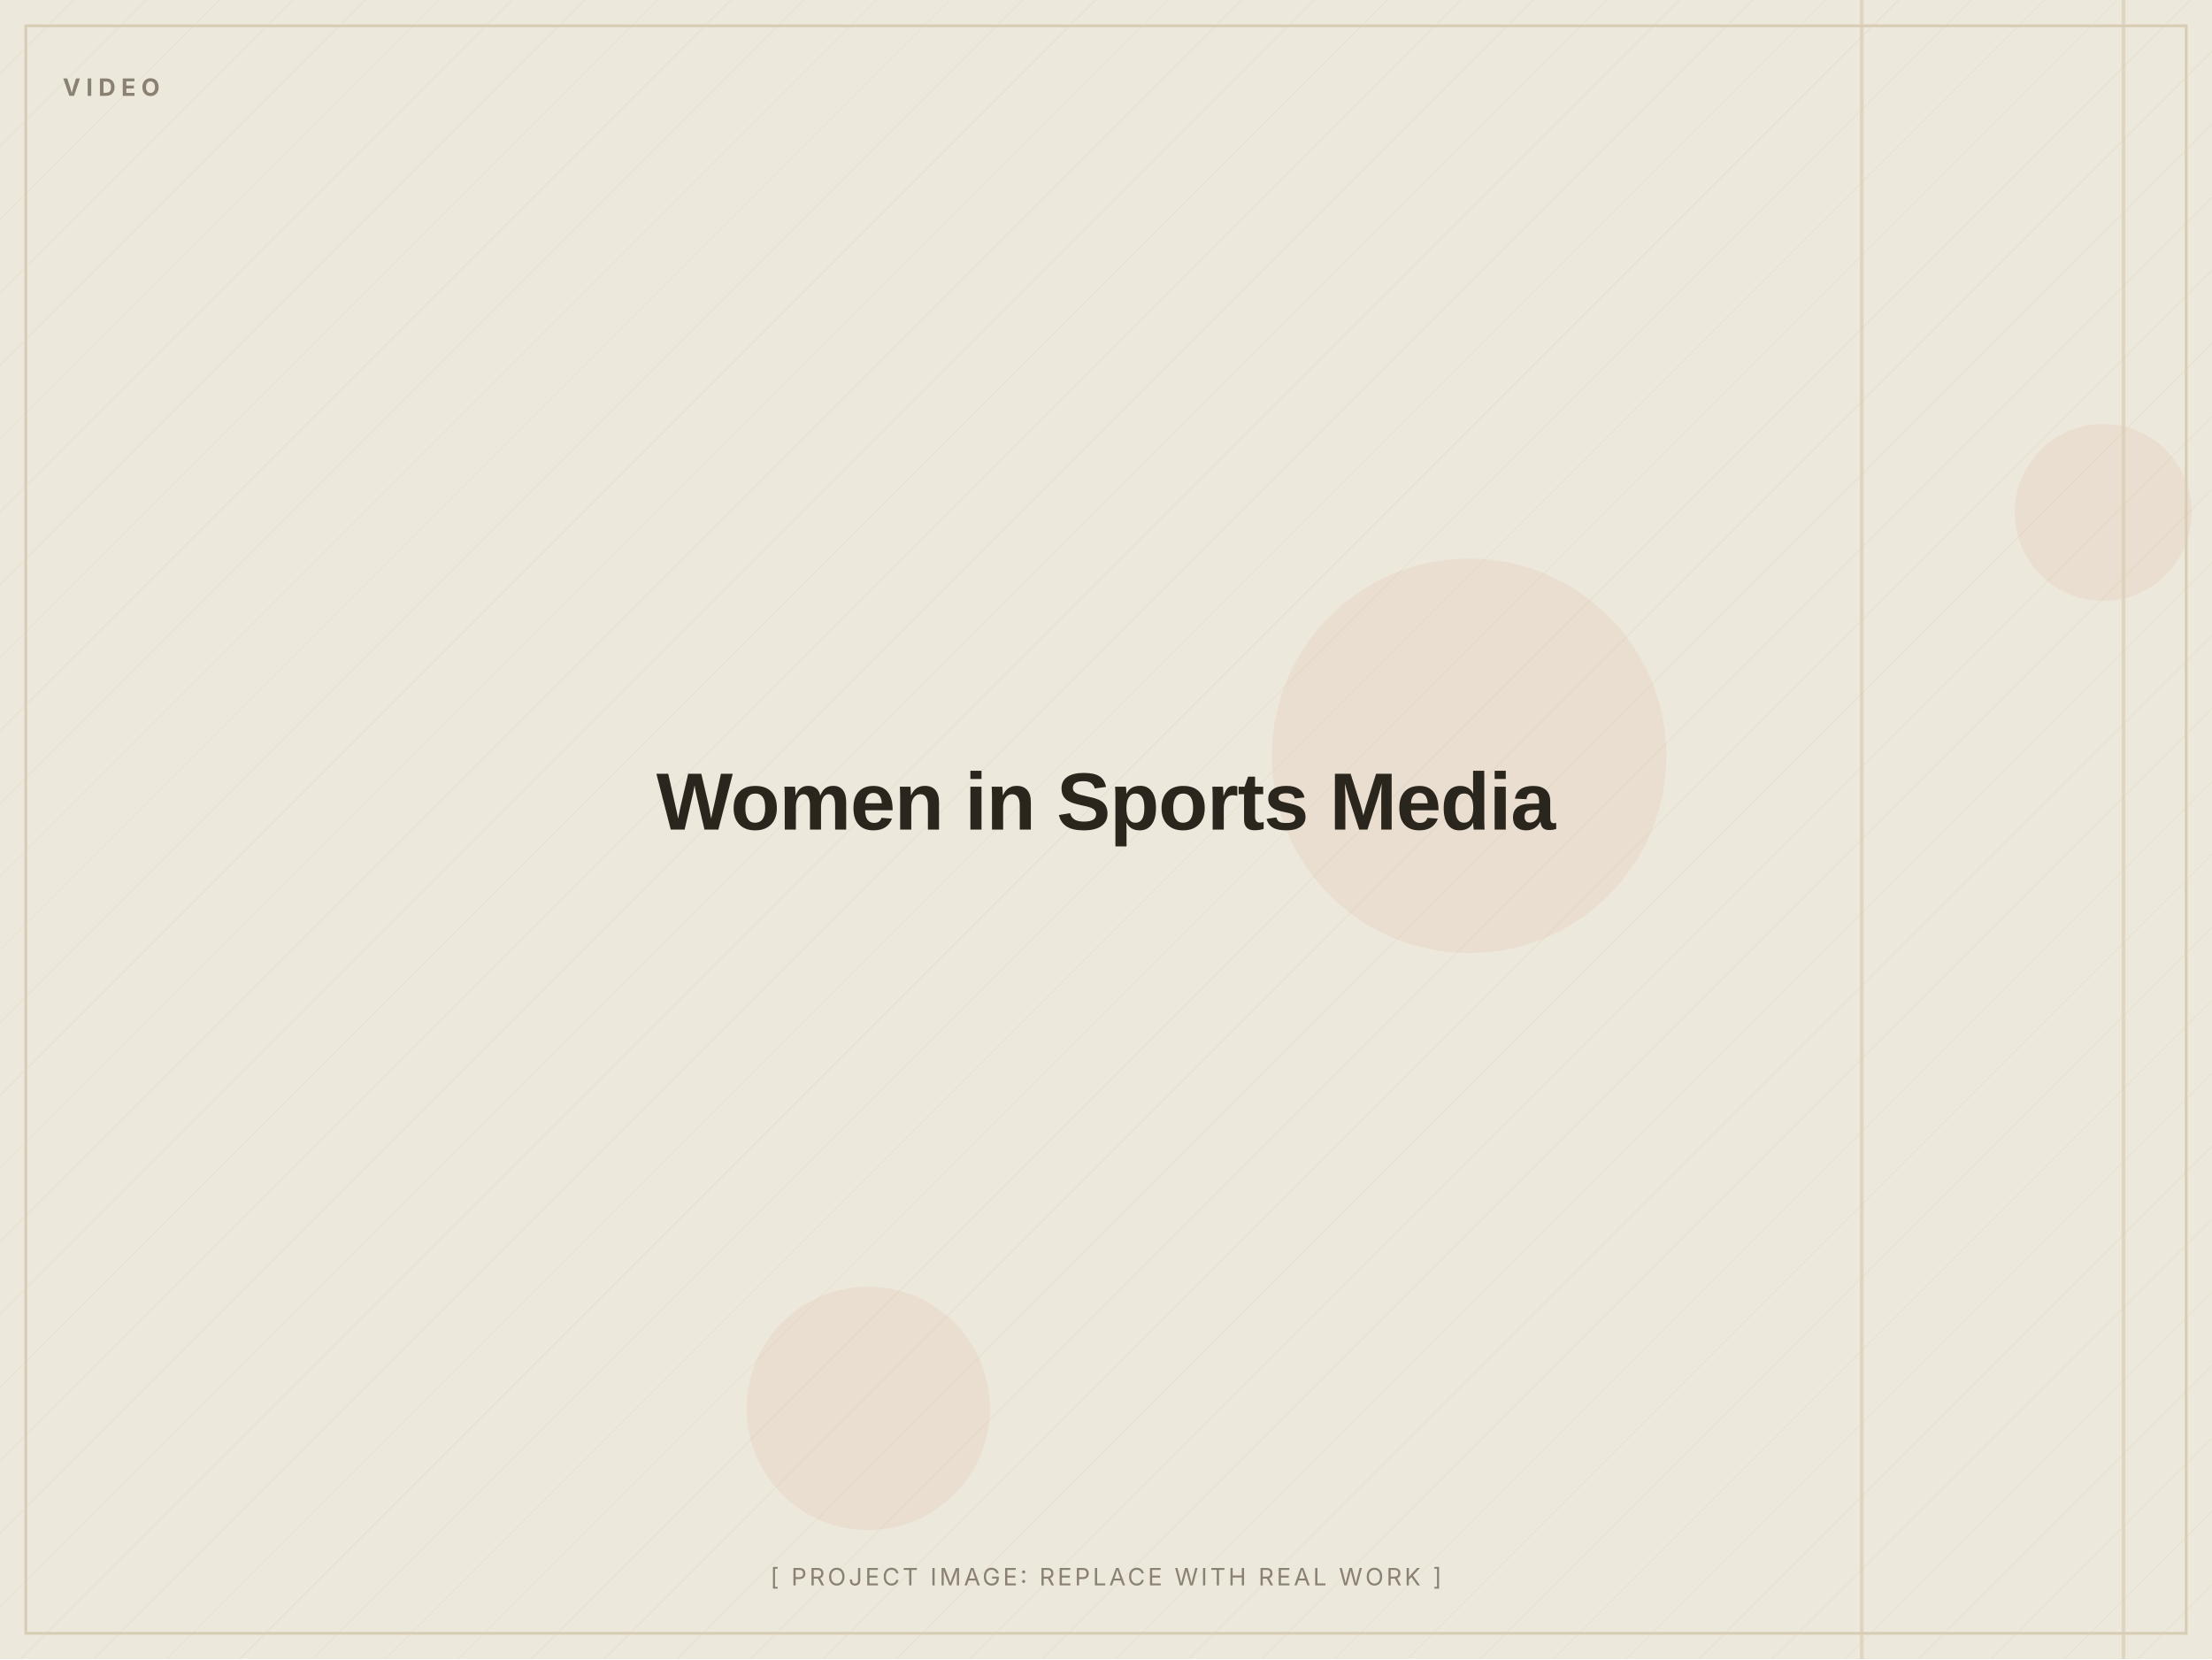
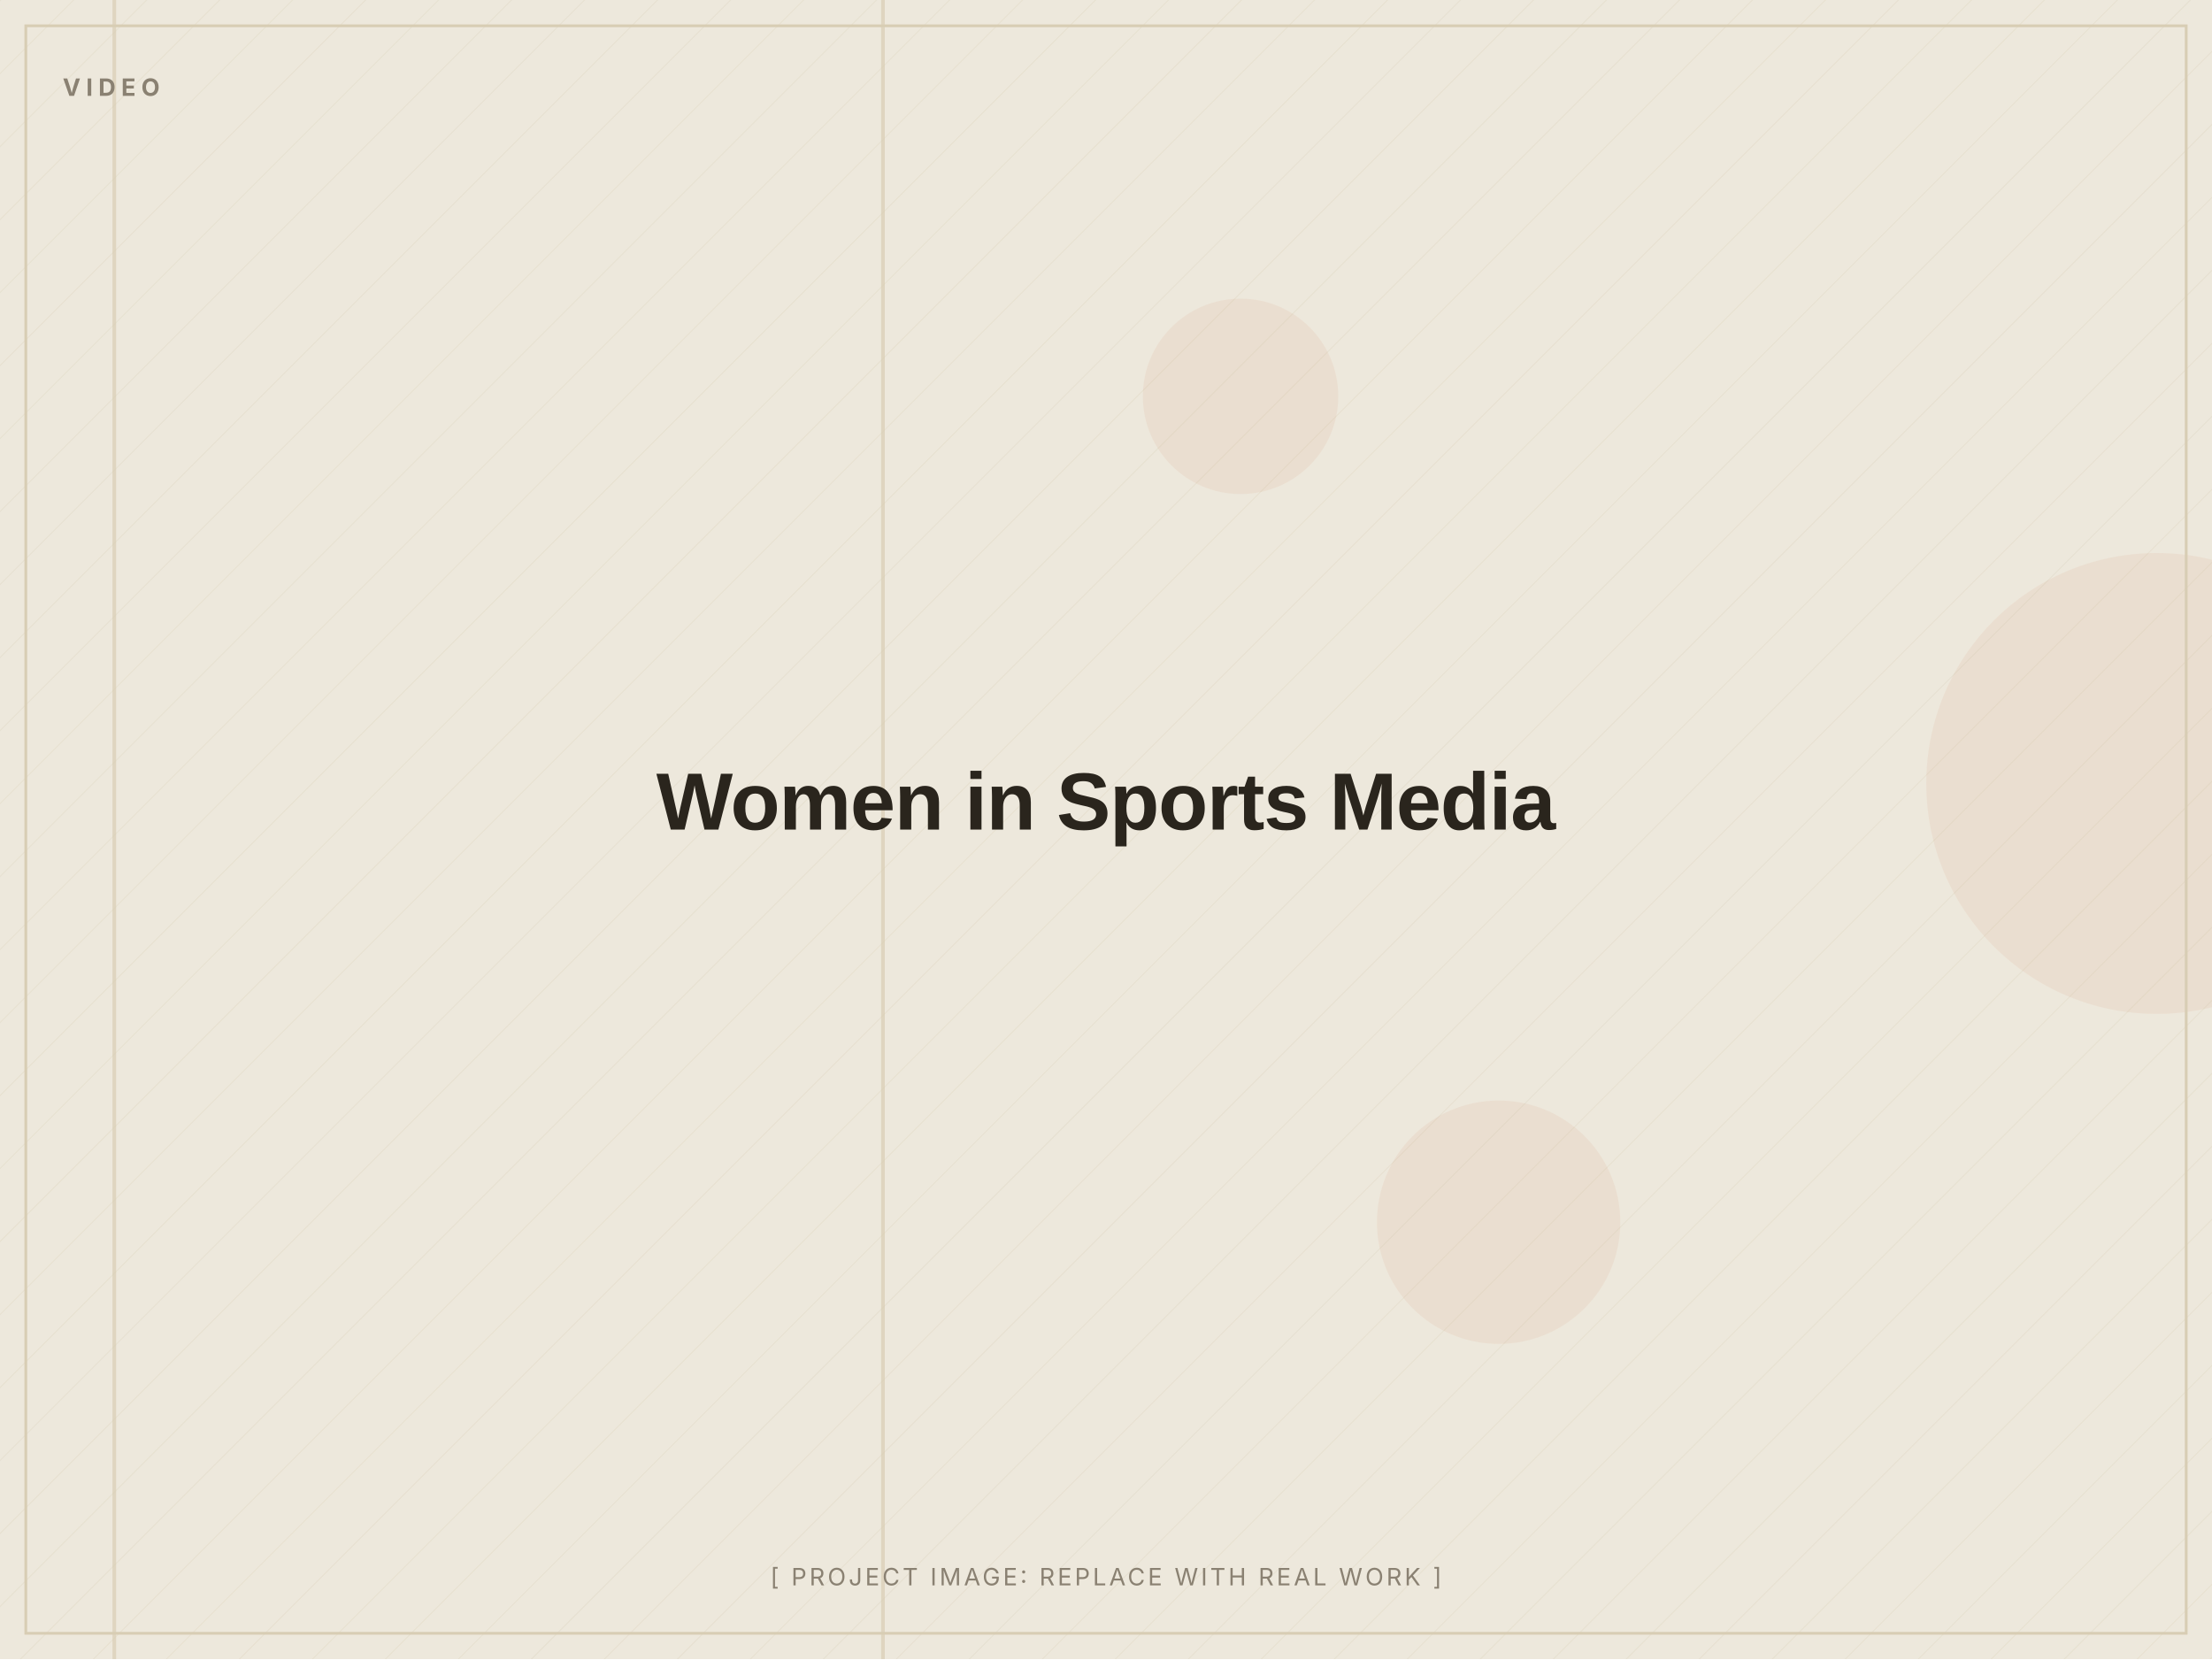
<svg xmlns="http://www.w3.org/2000/svg" width="1200" height="900" viewBox="0 0 1200 900" role="img" aria-label="Women in Sports Media (placeholder image)">
  <defs>
    <pattern id="d" width="28" height="28" patternUnits="userSpaceOnUse" patternTransform="rotate(45)">
      <line x1="0" y1="0" x2="0" y2="28" stroke="#D8CDB4" stroke-width="1" opacity="0.5" />
    </pattern>
  </defs>
  <rect width="1200" height="900" fill="#EDE8DC" />
  <rect width="1200" height="900" fill="url(#d)" opacity="0.55" />
-   <circle cx="471" cy="764" r="66" fill="#C2410C" opacity="0.06" />
-   <circle cx="797" cy="410" r="107" fill="#C2410C" opacity="0.06" />
-   <circle cx="1141" cy="278" r="48" fill="#C2410C" opacity="0.06" />
-   <rect x="1009" y="0" width="2" height="900" fill="#D8CDB4" opacity="0.7" />
-   <rect x="1151" y="0" width="2" height="900" fill="#D8CDB4" opacity="0.7" />
+   <circle cx="813" cy="663" r="66" fill="#C2410C" opacity="0.06" />
+   <circle cx="673" cy="215" r="53" fill="#C2410C" opacity="0.06" />
+   <circle cx="1170" cy="425" r="125" fill="#C2410C" opacity="0.06" />
+   <rect x="478" y="0" width="2" height="900" fill="#D8CDB4" opacity="0.7" />
+   <rect x="61" y="0" width="2" height="900" fill="#D8CDB4" opacity="0.7" />
  <rect x="14" y="14" width="1172" height="872" fill="none" stroke="#D8CDB4" stroke-width="1.5" />
  <text x="34" y="52" font-family="Inter, Arial, sans-serif" font-weight="700" font-size="13" letter-spacing="3" fill="#8A8172">VIDEO</text>
  <text x="600.0" y="450.0" text-anchor="middle" font-family="Archivo, Arial, sans-serif" font-weight="800" font-size="44" letter-spacing="-0.5" fill="#2A251D">Women in Sports Media</text>
  <text x="600.0" y="860" text-anchor="middle" font-family="Inter, Arial, sans-serif" font-size="13" letter-spacing="1.5" fill="#8A8172">[ PROJECT IMAGE: REPLACE WITH REAL WORK ]</text>
</svg>
